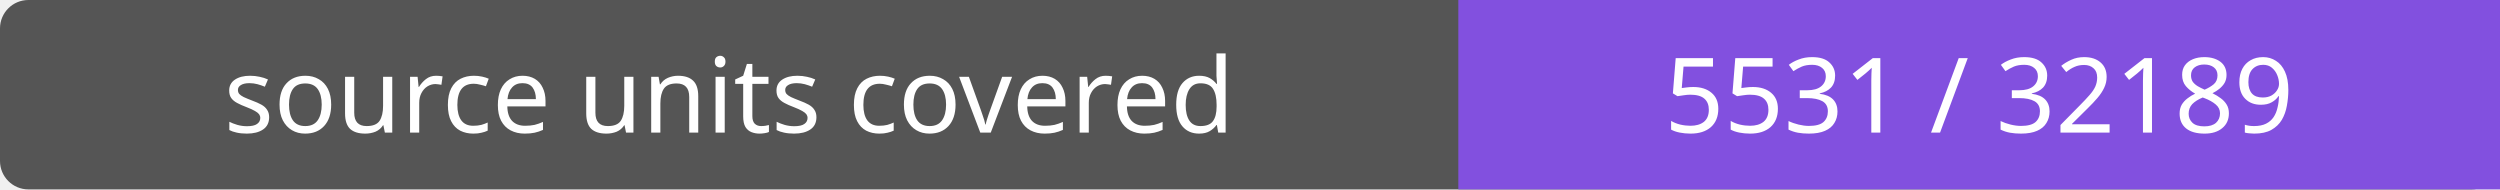
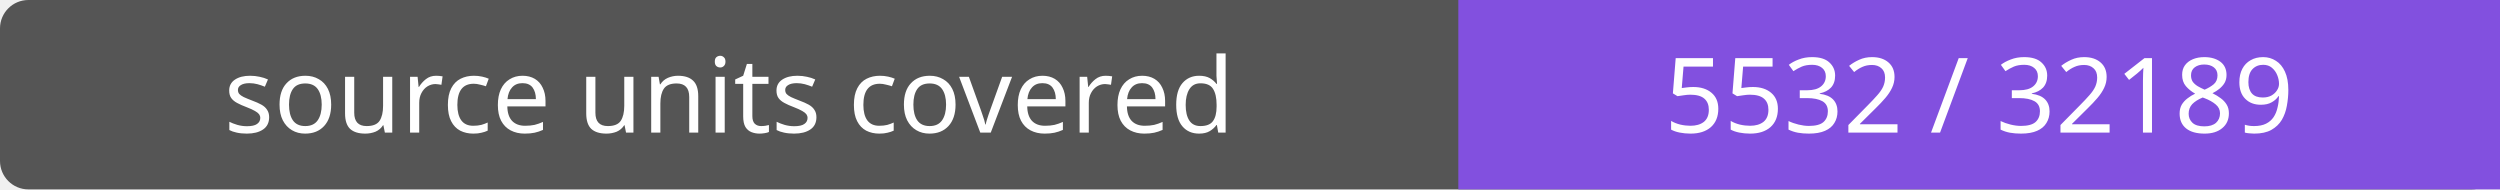
- <svg xmlns="http://www.w3.org/2000/svg" width="264" height="20" role="img" aria-label="source units covered: 5531 / 32189">
+ <svg xmlns="http://www.w3.org/2000/svg" width="264" height="20" role="img" aria-label="source units covered: 5532 / 32189">
  <rect width="264" height="20" rx="3" fill="#555" />
  <path fill="#8250df" d="M154 0h110v20H154z" />
  <g fill="#fff" text-anchor="middle" font-family="Verdana,sans-serif" font-size="11">
    <text x="77.0" y="14">source units covered</text>
-     <text x="209.0" y="14">5531 / 32189</text>
+     <text x="209.0" y="14">5532 / 32189</text>
  </g>
</svg>
